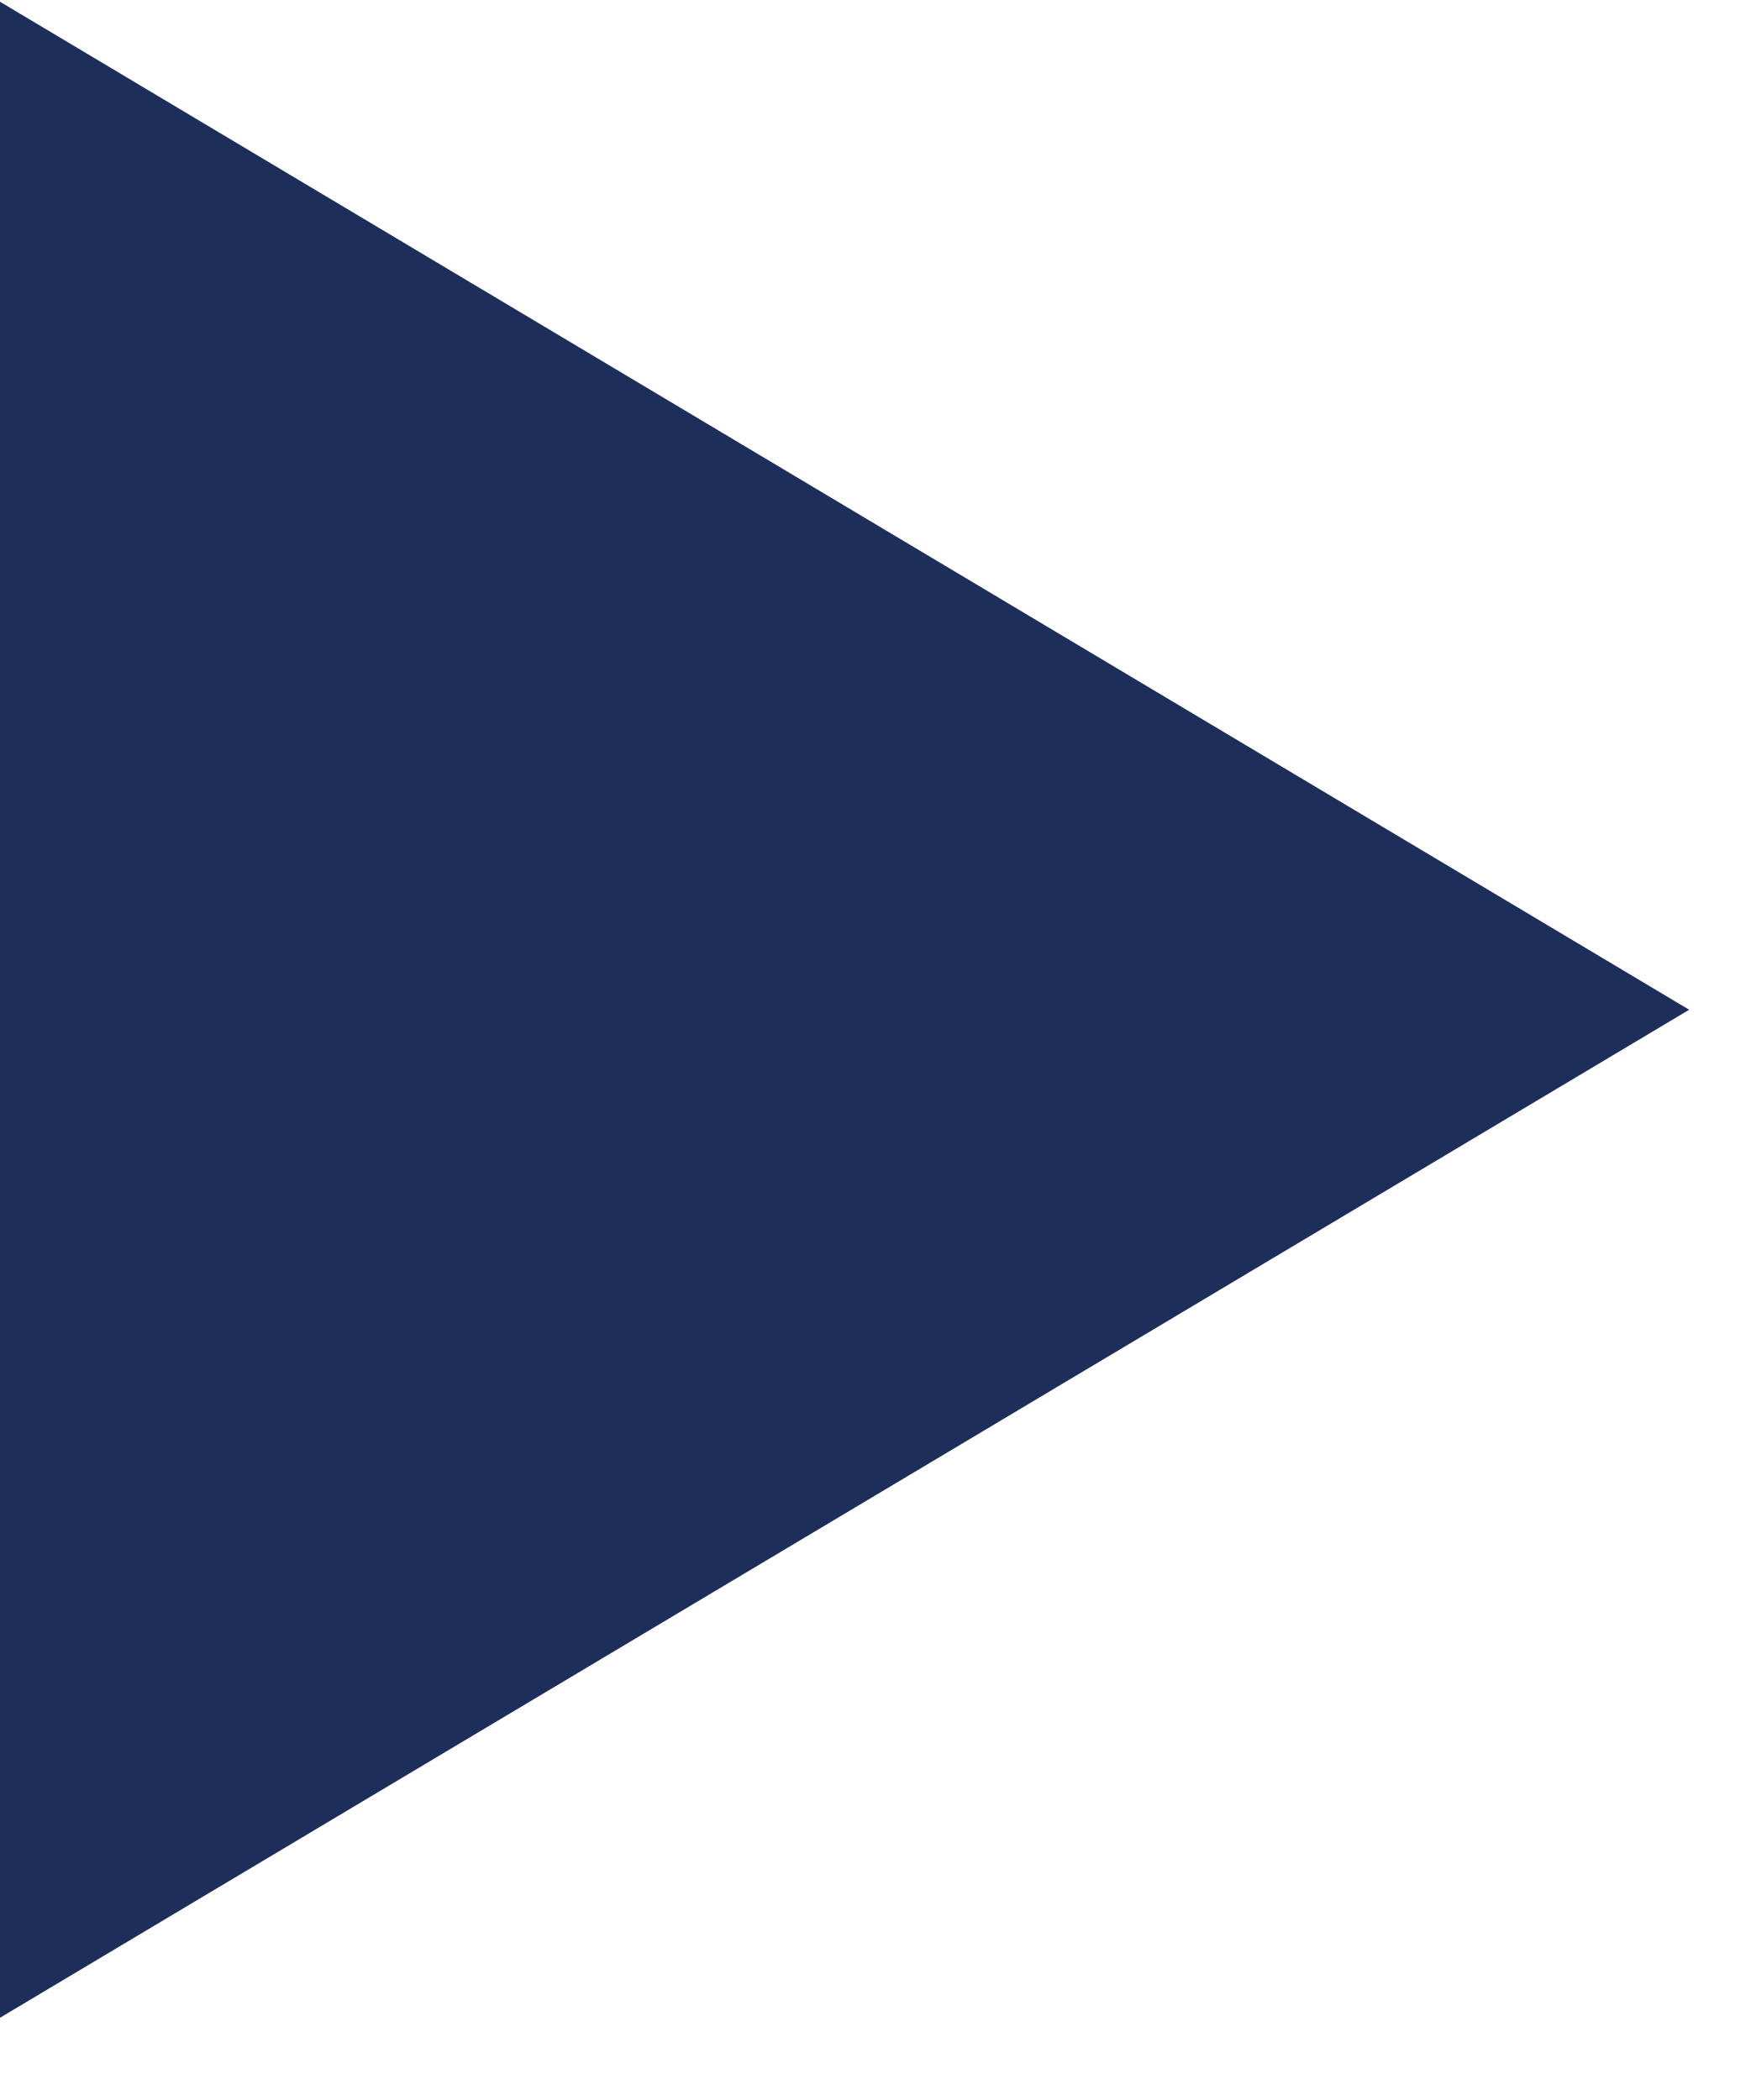
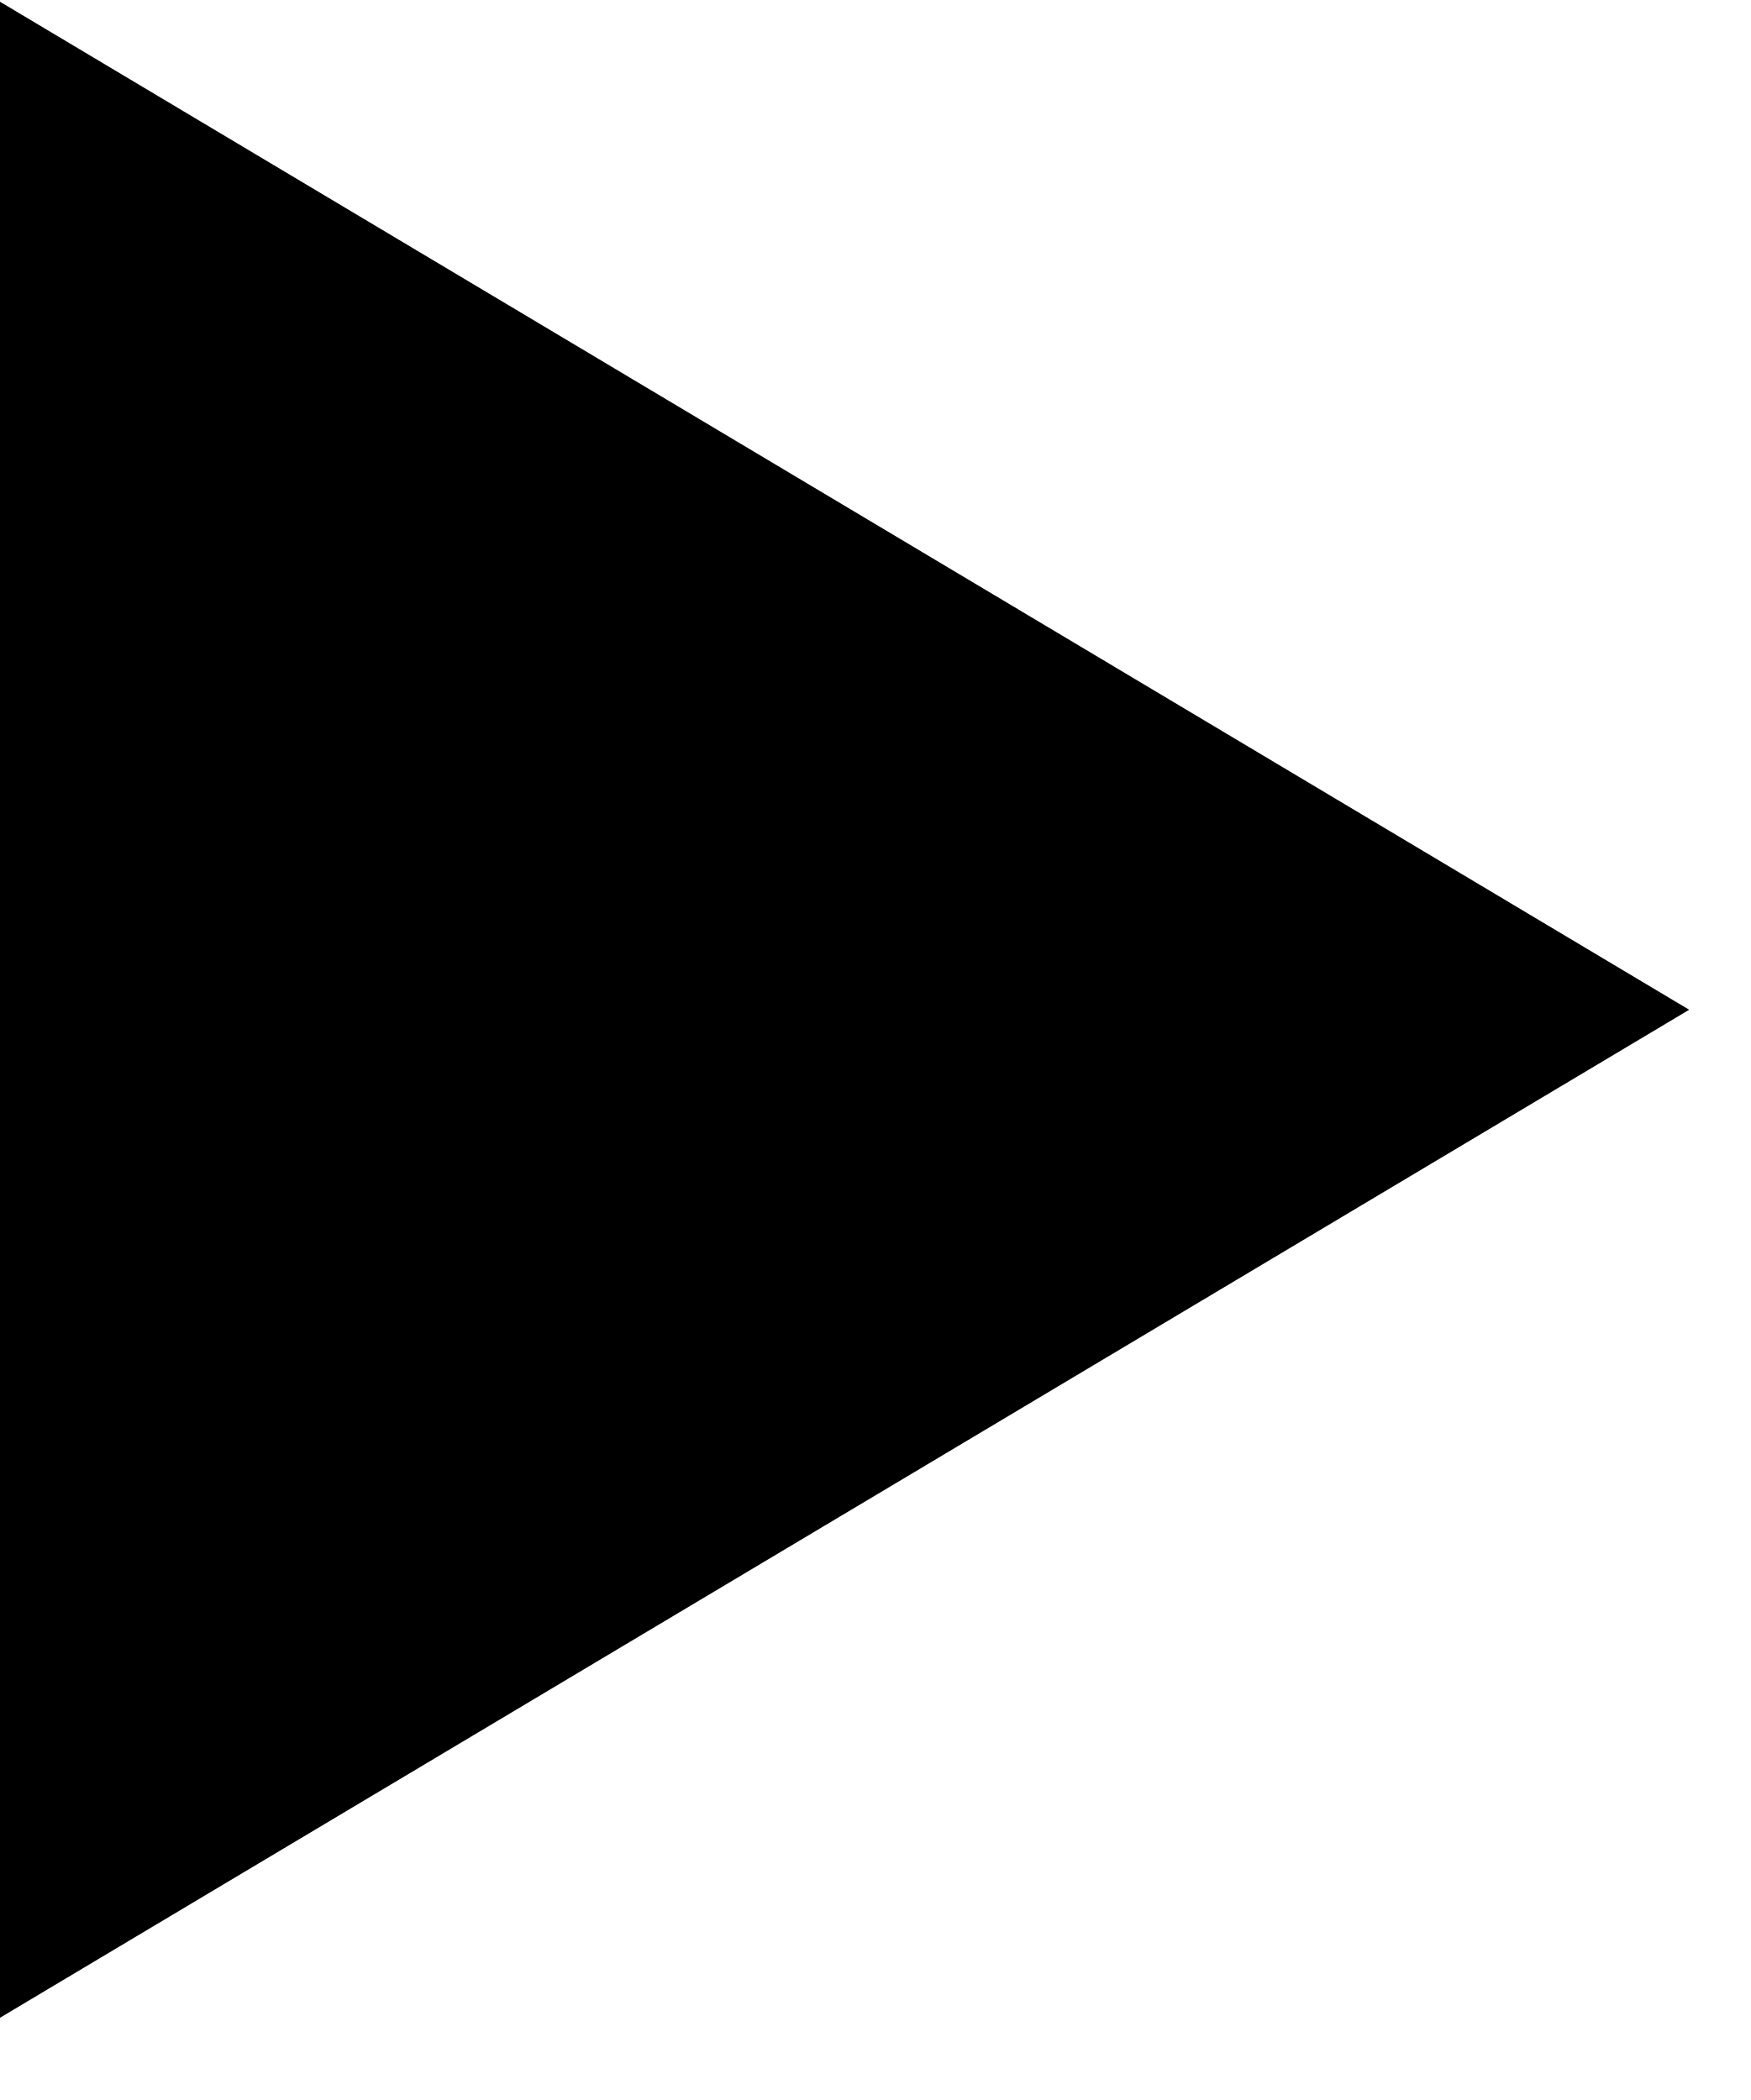
- <svg xmlns="http://www.w3.org/2000/svg" viewBox="0 0 10 12" fill="none">
-   <path d="m9.65 5.77-9.65 5.76v-11.52l9.65 5.76Z" fill="#1D2E5B" />
+ <svg xmlns="http://www.w3.org/2000/svg" viewBox="0 0 10 12" fill="currentColor">
+   <path d="m9.65 5.77-9.65 5.76v-11.52l9.65 5.76Z" />
</svg>
